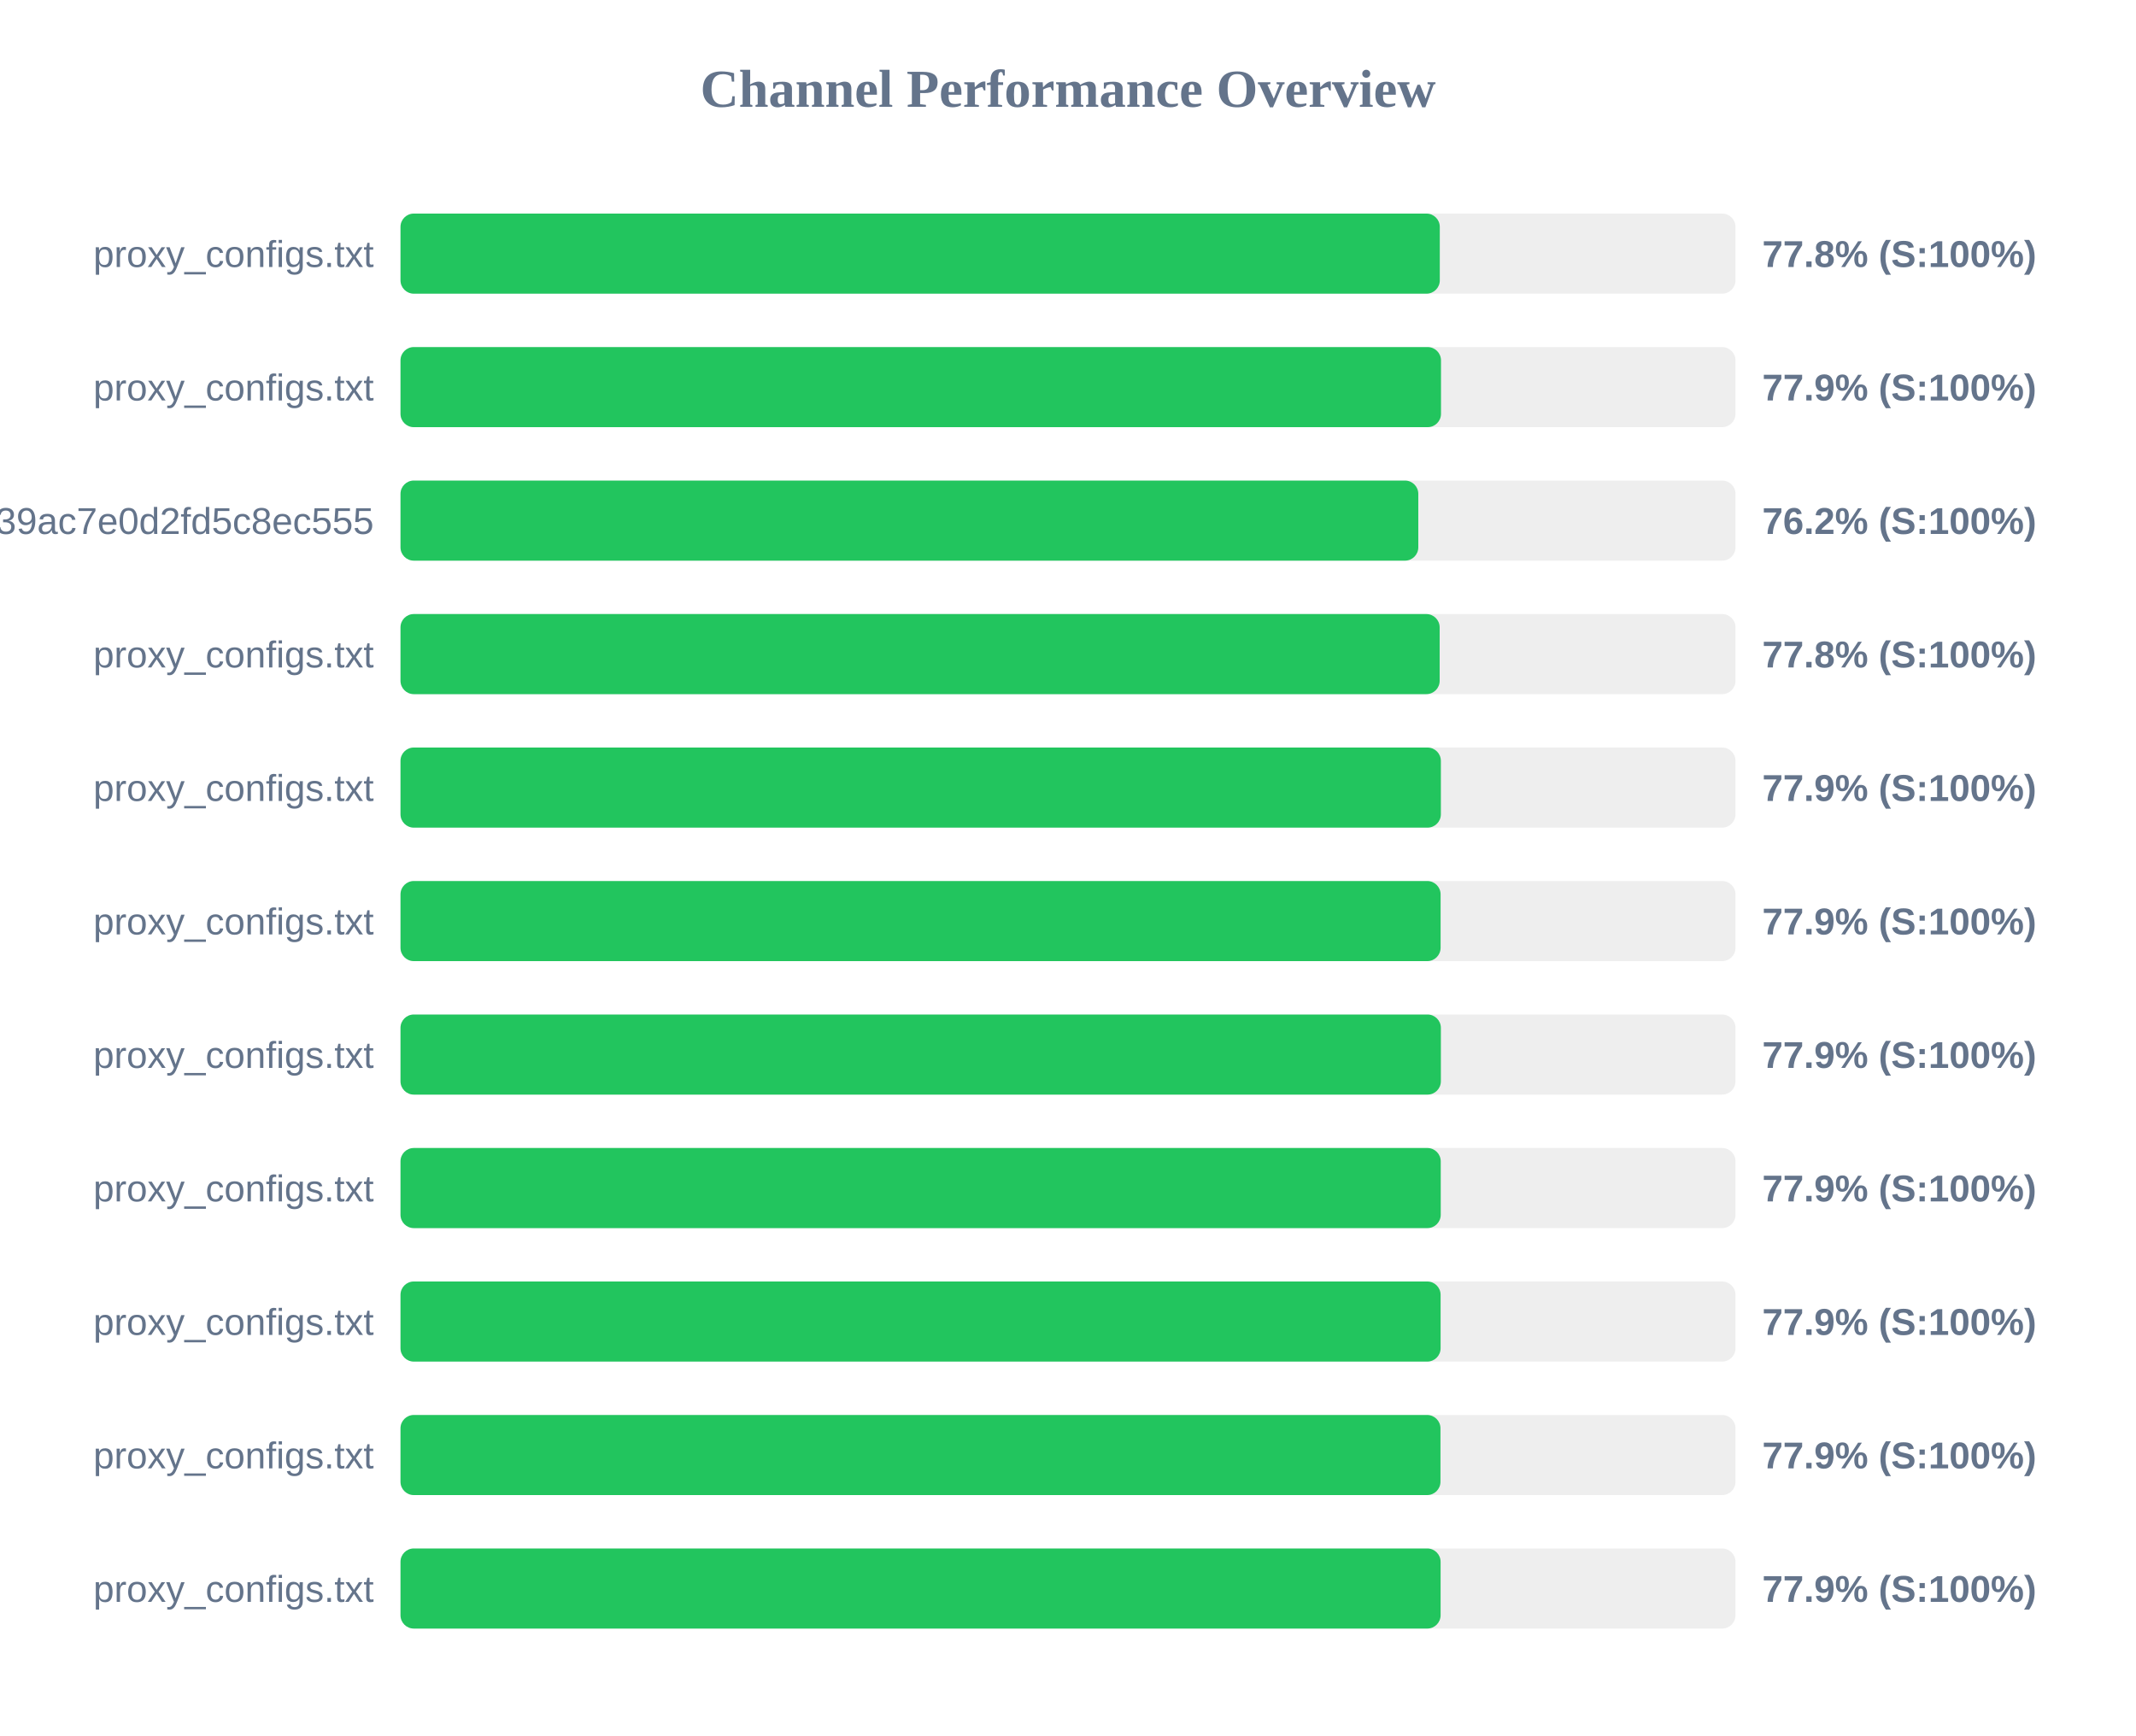
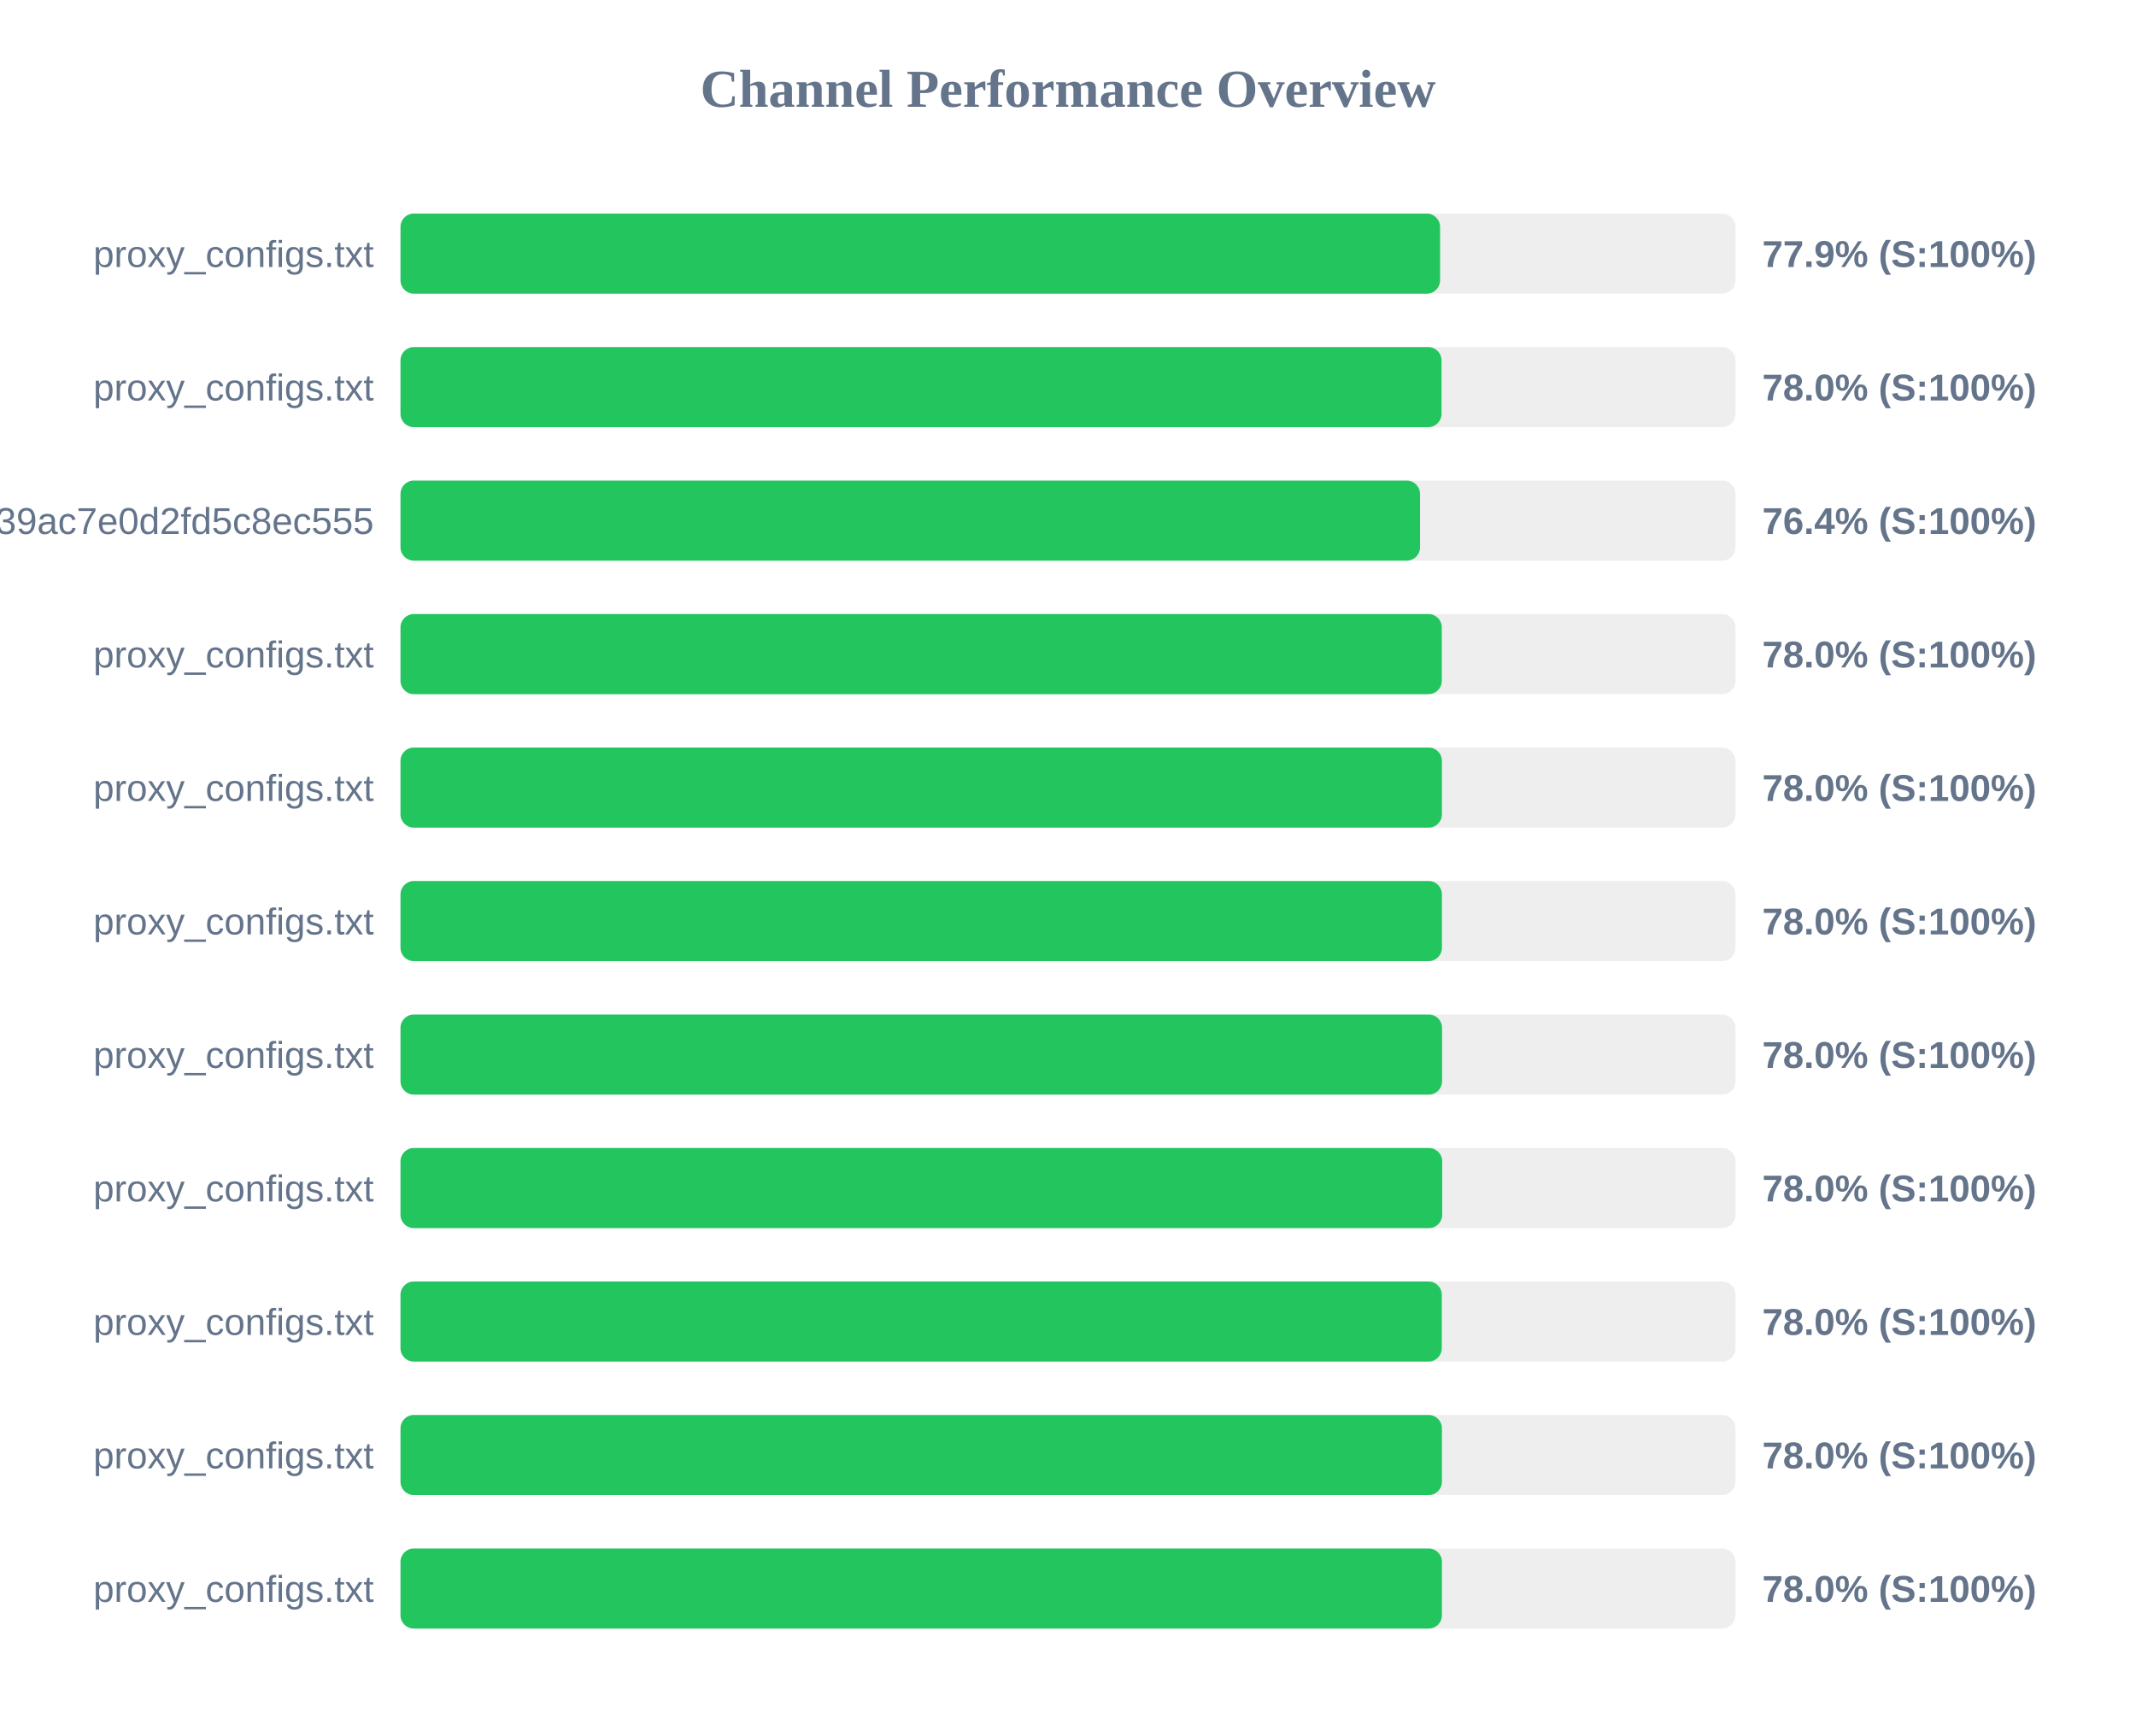
<svg xmlns="http://www.w3.org/2000/svg" width="800" height="650" version="1.1">
  <style>
        .row { font: 14px Arial; fill: #64748b; }
        .score { font: bold 14px Arial; fill: #64748b; }
    </style>
  <text x="400" y="40" text-anchor="middle" font-size="20px" font-weight="bold" fill="#64748b">Channel Performance Overview</text>
  <rect x="150" y="80" width="500" height="30" fill="#eee" rx="5" />
-   <rect x="150" y="80" width="389.25" height="30" fill="#22c55e" rx="5" />
+   <rect x="150" y="80" width="389.35" height="30" fill="#22c55e" rx="5" />
  <text x="140" y="100" text-anchor="end" class="row">proxy_configs.txt</text>
-   <text x="660" y="100" text-anchor="start" class="score">77.8% (S:100%)</text>
+   <text x="660" y="100" text-anchor="start" class="score">77.9% (S:100%)</text>
  <rect x="150" y="130" width="500" height="30" fill="#eee" rx="5" />
-   <rect x="150" y="130" width="389.7" height="30" fill="#22c55e" rx="5" />
+   <rect x="150" y="130" width="389.9" height="30" fill="#22c55e" rx="5" />
  <text x="140" y="150" text-anchor="end" class="row">proxy_configs.txt</text>
-   <text x="660" y="150" text-anchor="start" class="score">77.9% (S:100%)</text>
+   <text x="660" y="150" text-anchor="start" class="score">78.0% (S:100%)</text>
  <rect x="150" y="180" width="500" height="30" fill="#eee" rx="5" />
-   <rect x="150" y="180" width="381.2" height="30" fill="#22c55e" rx="5" />
+   <rect x="150" y="180" width="381.85" height="30" fill="#22c55e" rx="5" />
  <text x="140" y="200" text-anchor="end" class="row">subscribe?token=ad3062160378c39ac7e0d2fd5c8ec555</text>
-   <text x="660" y="200" text-anchor="start" class="score">76.2% (S:100%)</text>
+   <text x="660" y="200" text-anchor="start" class="score">76.4% (S:100%)</text>
  <rect x="150" y="230" width="500" height="30" fill="#eee" rx="5" />
-   <rect x="150" y="230" width="389.2" height="30" fill="#22c55e" rx="5" />
+   <rect x="150" y="230" width="390.0" height="30" fill="#22c55e" rx="5" />
  <text x="140" y="250" text-anchor="end" class="row">proxy_configs.txt</text>
-   <text x="660" y="250" text-anchor="start" class="score">77.8% (S:100%)</text>
+   <text x="660" y="250" text-anchor="start" class="score">78.0% (S:100%)</text>
  <rect x="150" y="280" width="500" height="30" fill="#eee" rx="5" />
-   <rect x="150" y="280" width="389.65" height="30" fill="#22c55e" rx="5" />
+   <rect x="150" y="280" width="390.05" height="30" fill="#22c55e" rx="5" />
  <text x="140" y="300" text-anchor="end" class="row">proxy_configs.txt</text>
-   <text x="660" y="300" text-anchor="start" class="score">77.9% (S:100%)</text>
+   <text x="660" y="300" text-anchor="start" class="score">78.0% (S:100%)</text>
  <rect x="150" y="330" width="500" height="30" fill="#eee" rx="5" />
-   <rect x="150" y="330" width="389.55" height="30" fill="#22c55e" rx="5" />
+   <rect x="150" y="330" width="390.05" height="30" fill="#22c55e" rx="5" />
  <text x="140" y="350" text-anchor="end" class="row">proxy_configs.txt</text>
-   <text x="660" y="350" text-anchor="start" class="score">77.9% (S:100%)</text>
+   <text x="660" y="350" text-anchor="start" class="score">78.0% (S:100%)</text>
  <rect x="150" y="380" width="500" height="30" fill="#eee" rx="5" />
-   <rect x="150" y="380" width="389.65" height="30" fill="#22c55e" rx="5" />
+   <rect x="150" y="380" width="390.1" height="30" fill="#22c55e" rx="5" />
  <text x="140" y="400" text-anchor="end" class="row">proxy_configs.txt</text>
-   <text x="660" y="400" text-anchor="start" class="score">77.9% (S:100%)</text>
+   <text x="660" y="400" text-anchor="start" class="score">78.0% (S:100%)</text>
  <rect x="150" y="430" width="500" height="30" fill="#eee" rx="5" />
-   <rect x="150" y="430" width="389.6" height="30" fill="#22c55e" rx="5" />
+   <rect x="150" y="430" width="390.15" height="30" fill="#22c55e" rx="5" />
  <text x="140" y="450" text-anchor="end" class="row">proxy_configs.txt</text>
-   <text x="660" y="450" text-anchor="start" class="score">77.9% (S:100%)</text>
+   <text x="660" y="450" text-anchor="start" class="score">78.0% (S:100%)</text>
  <rect x="150" y="480" width="500" height="30" fill="#eee" rx="5" />
-   <rect x="150" y="480" width="389.55" height="30" fill="#22c55e" rx="5" />
+   <rect x="150" y="480" width="390.0" height="30" fill="#22c55e" rx="5" />
  <text x="140" y="500" text-anchor="end" class="row">proxy_configs.txt</text>
-   <text x="660" y="500" text-anchor="start" class="score">77.9% (S:100%)</text>
+   <text x="660" y="500" text-anchor="start" class="score">78.0% (S:100%)</text>
  <rect x="150" y="530" width="500" height="30" fill="#eee" rx="5" />
-   <rect x="150" y="530" width="389.5" height="30" fill="#22c55e" rx="5" />
+   <rect x="150" y="530" width="390.05" height="30" fill="#22c55e" rx="5" />
  <text x="140" y="550" text-anchor="end" class="row">proxy_configs.txt</text>
-   <text x="660" y="550" text-anchor="start" class="score">77.9% (S:100%)</text>
+   <text x="660" y="550" text-anchor="start" class="score">78.0% (S:100%)</text>
  <rect x="150" y="580" width="500" height="30" fill="#eee" rx="5" />
-   <rect x="150" y="580" width="389.55" height="30" fill="#22c55e" rx="5" />
+   <rect x="150" y="580" width="390.05" height="30" fill="#22c55e" rx="5" />
  <text x="140" y="600" text-anchor="end" class="row">proxy_configs.txt</text>
-   <text x="660" y="600" text-anchor="start" class="score">77.9% (S:100%)</text>
+   <text x="660" y="600" text-anchor="start" class="score">78.0% (S:100%)</text>
</svg>
